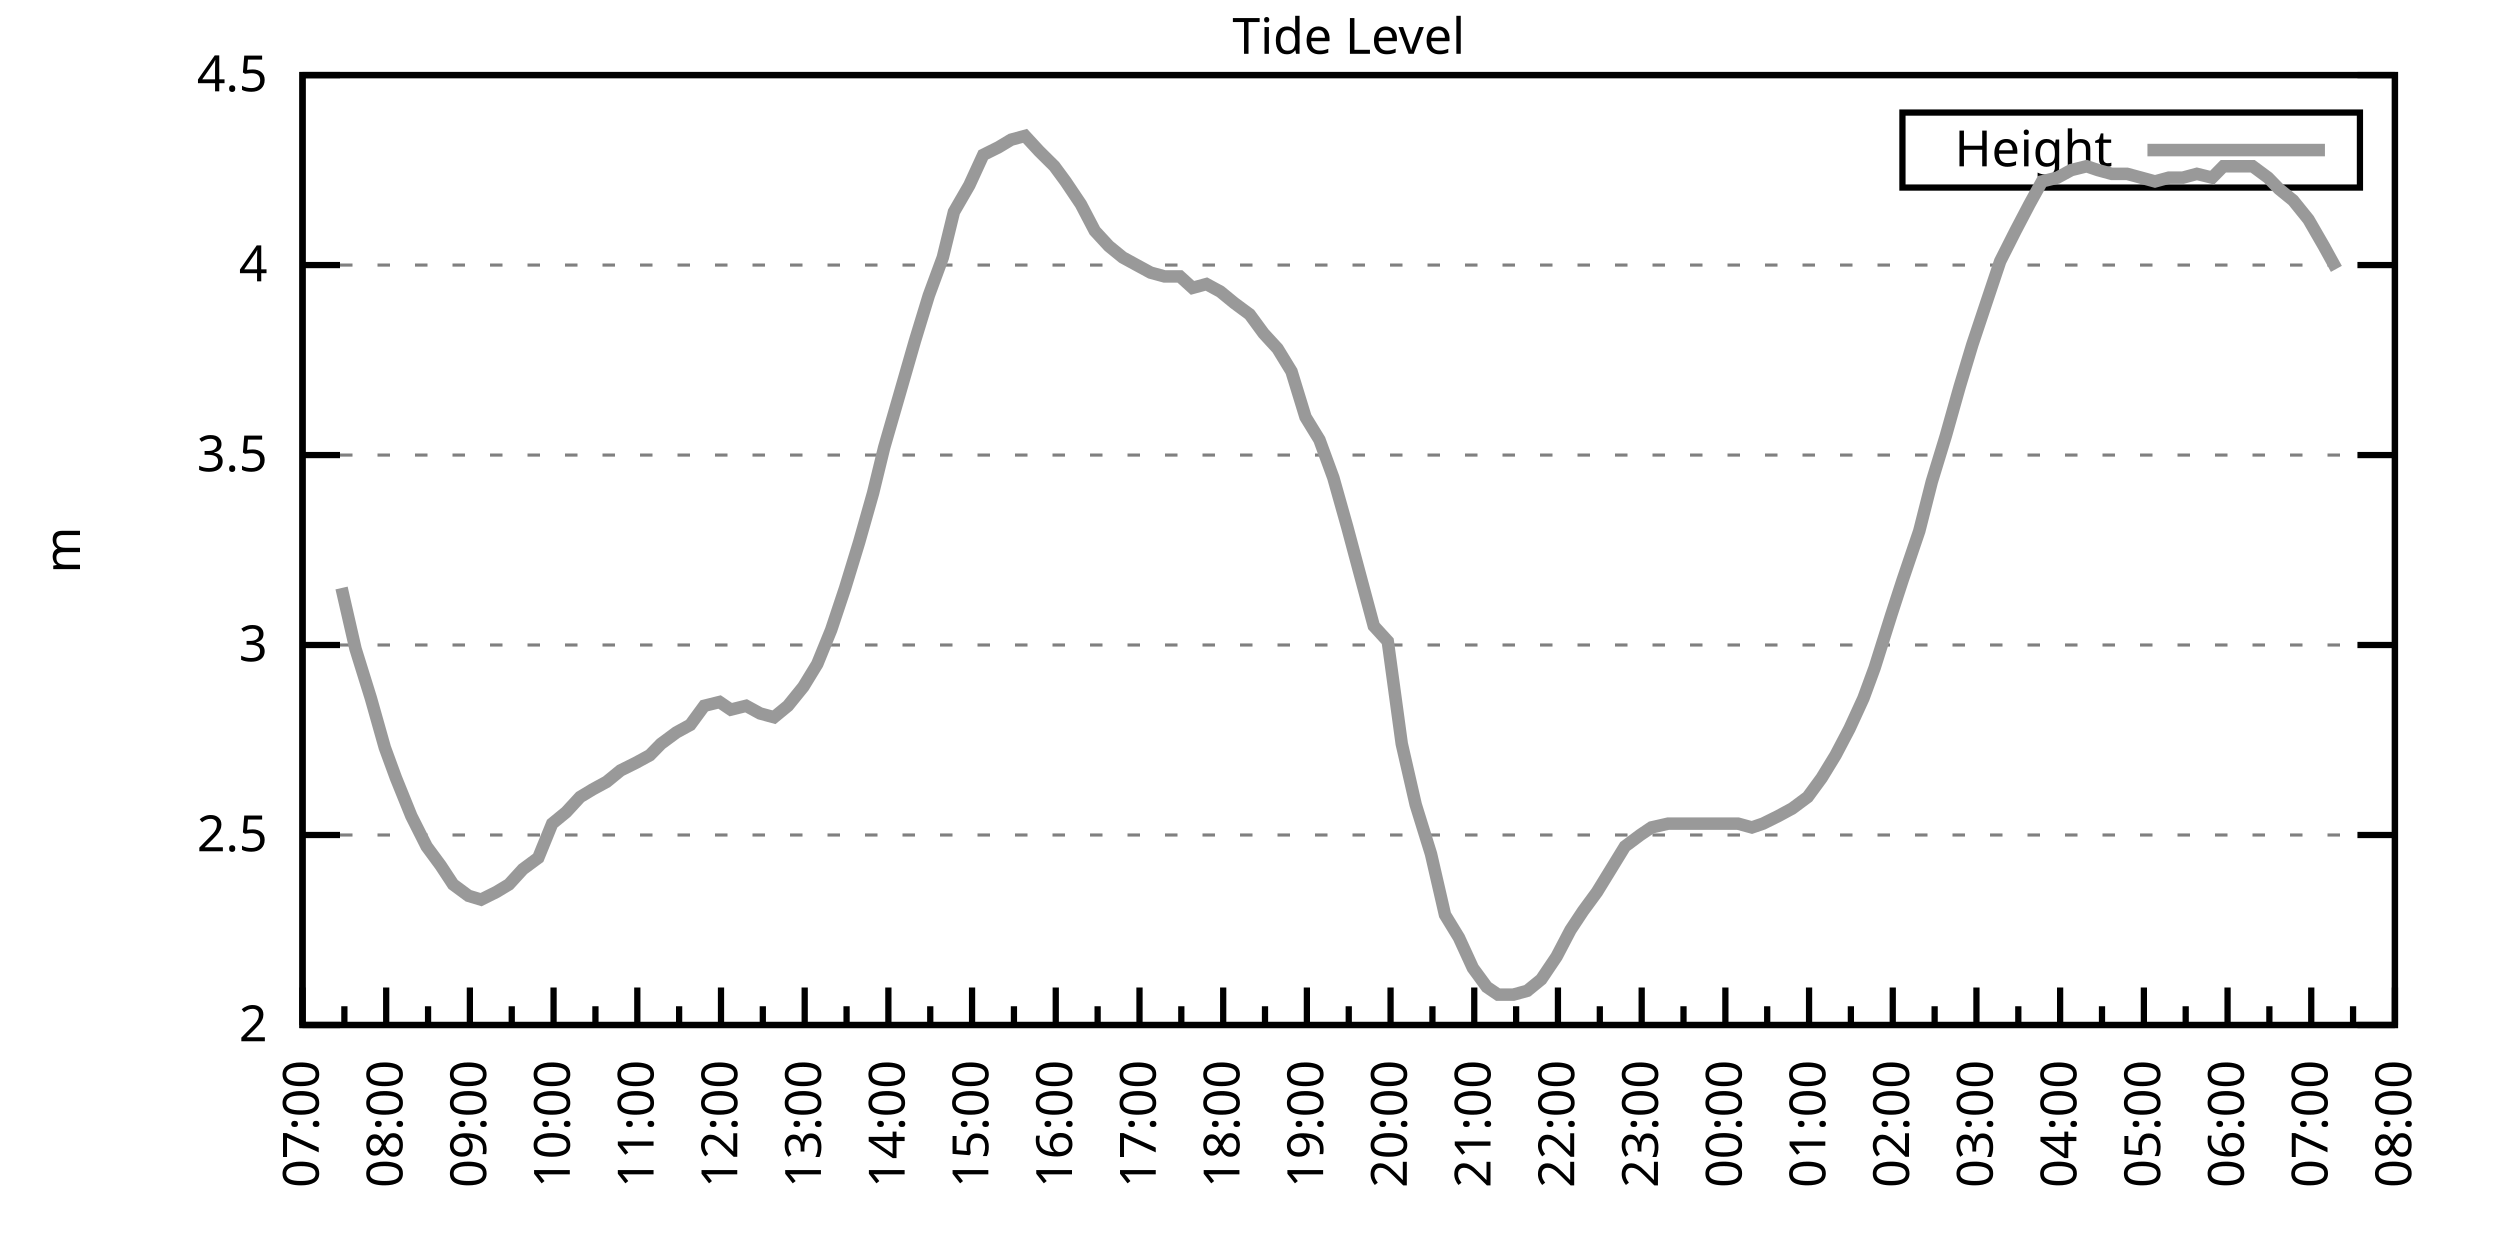
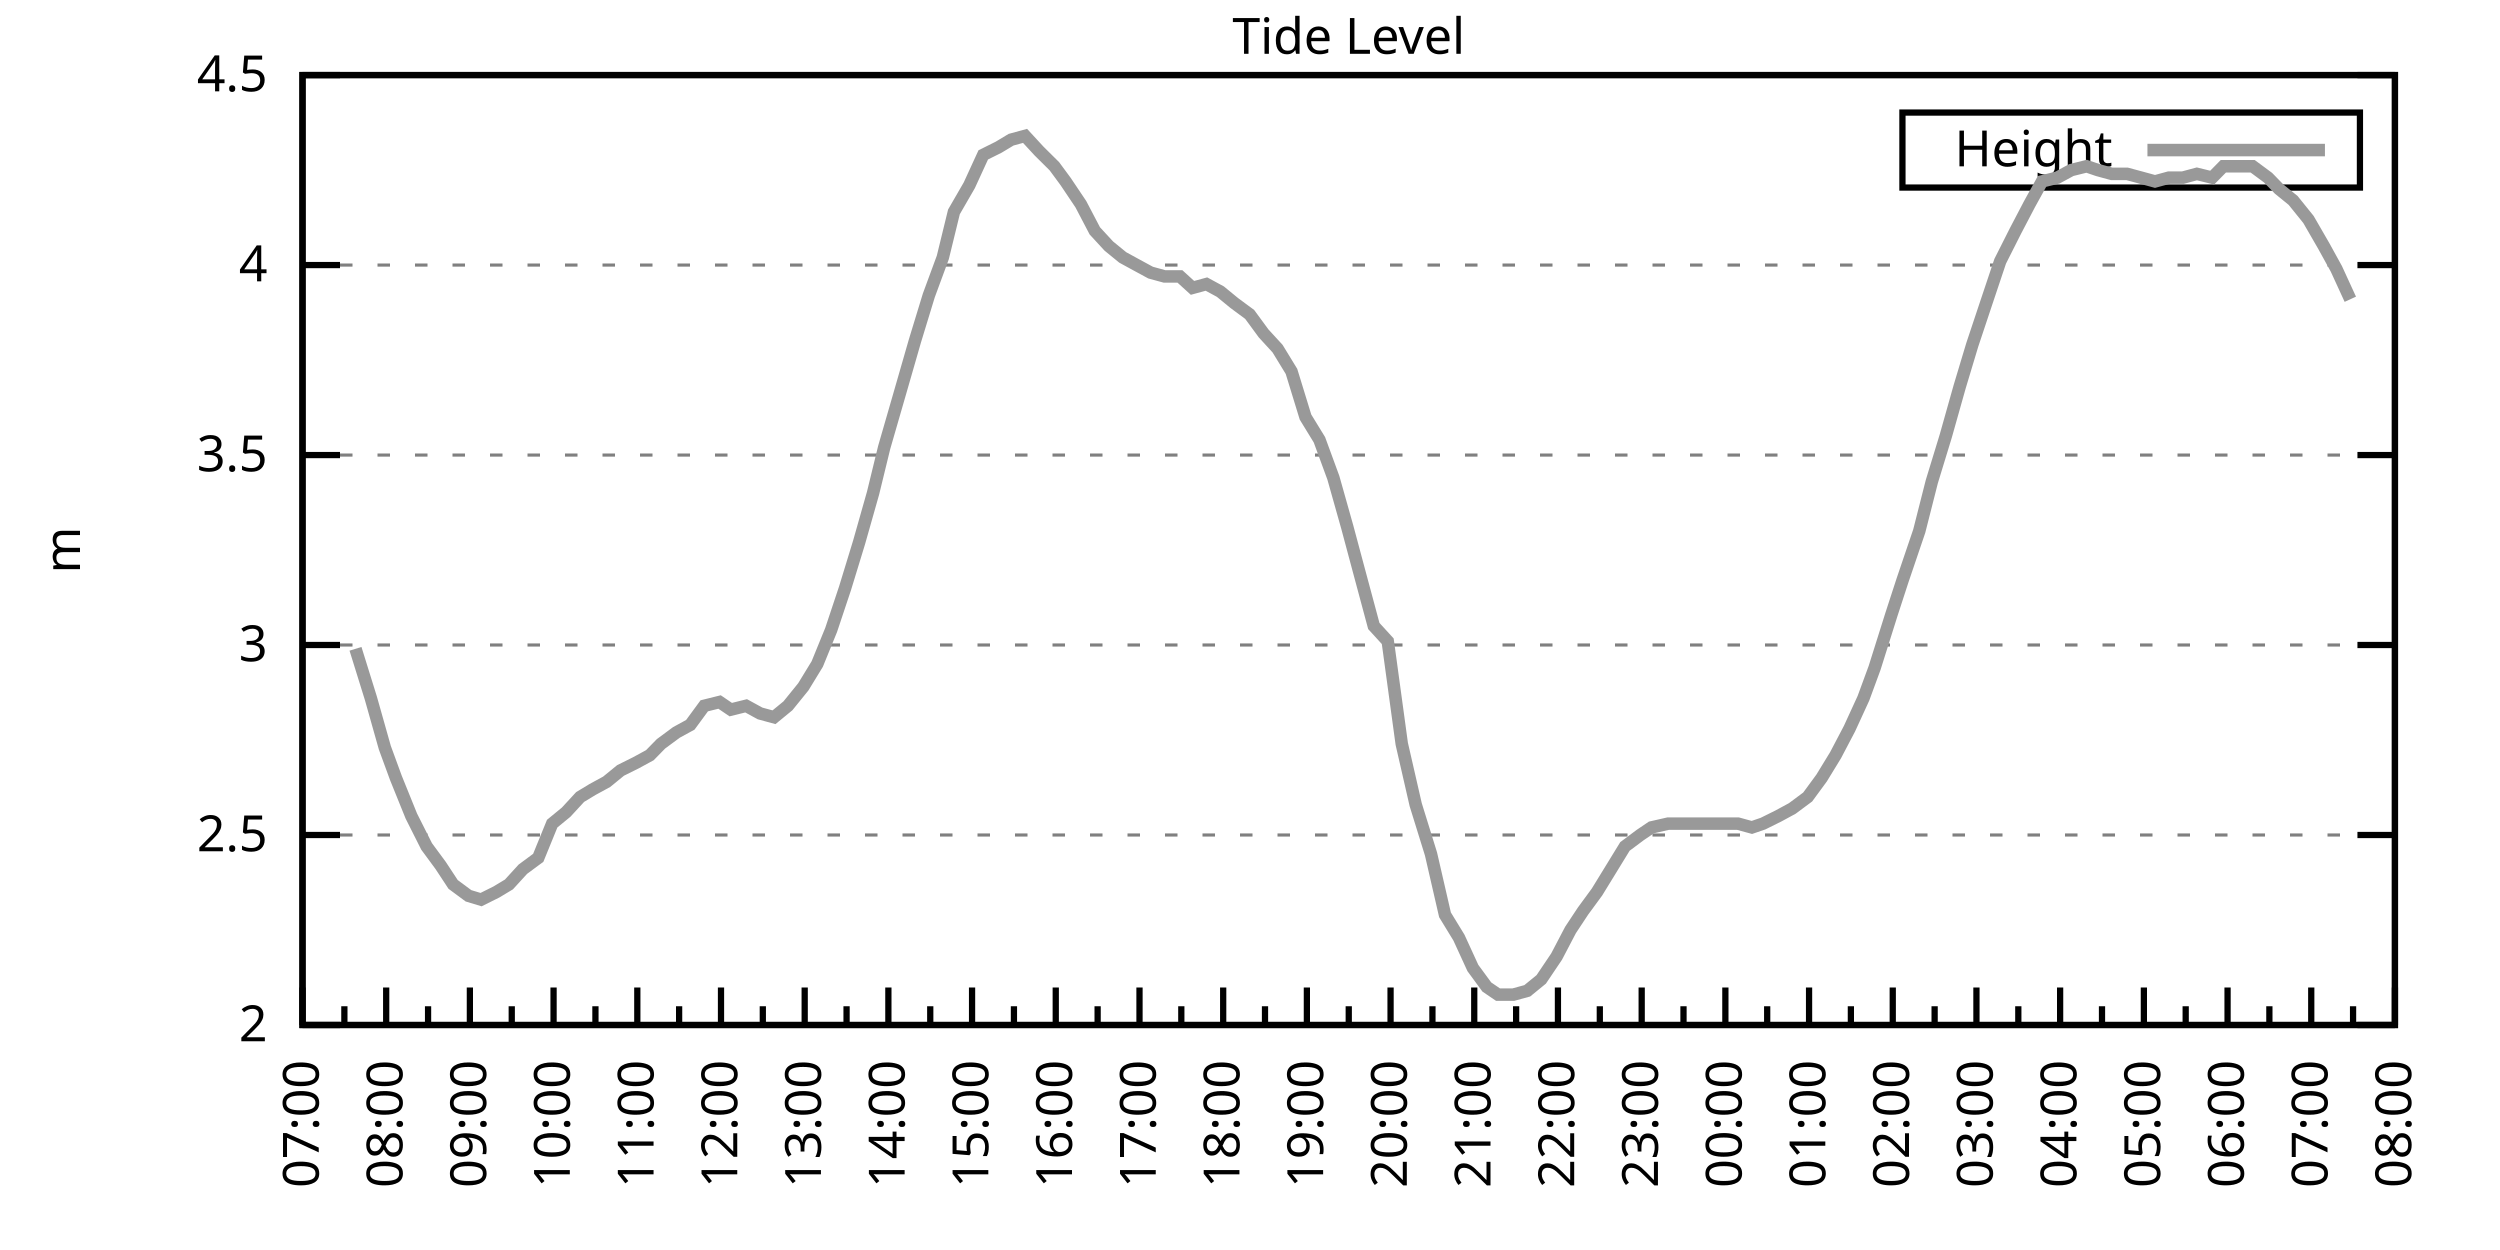
<svg xmlns="http://www.w3.org/2000/svg" xmlns:xlink="http://www.w3.org/1999/xlink" width="400" height="200" viewBox="0 0 400 200">
  <g id="gnuplot_canvas">
    <rect x="0" y="0" width="400" height="200" fill="none" />
    <defs>
      <circle id="gpDot" r="0.5" stroke-width="0.5" stroke="currentColor" />
      <path id="gpPt0" stroke-width="0.333" stroke="currentColor" d="M-1,0 h2 M0,-1 v2" />
      <path id="gpPt1" stroke-width="0.333" stroke="currentColor" d="M-1,-1 L1,1 M1,-1 L-1,1" />
      <path id="gpPt2" stroke-width="0.333" stroke="currentColor" d="M-1,0 L1,0 M0,-1 L0,1 M-1,-1 L1,1 M-1,1 L1,-1" />
      <rect id="gpPt3" stroke-width="0.333" stroke="currentColor" x="-1" y="-1" width="2" height="2" />
      <rect id="gpPt4" stroke-width="0.333" stroke="currentColor" fill="currentColor" x="-1" y="-1" width="2" height="2" />
      <circle id="gpPt5" stroke-width="0.333" stroke="currentColor" cx="0" cy="0" r="1" />
      <use xlink:href="#gpPt5" id="gpPt6" fill="currentColor" stroke="none" />
      <path id="gpPt7" stroke-width="0.333" stroke="currentColor" d="M0,-1.33 L-1.33,0.67 L1.33,0.67 z" />
      <use xlink:href="#gpPt7" id="gpPt8" fill="currentColor" stroke="none" />
      <use xlink:href="#gpPt7" id="gpPt9" stroke="currentColor" transform="rotate(180)" />
      <use xlink:href="#gpPt9" id="gpPt10" fill="currentColor" stroke="none" />
      <use xlink:href="#gpPt3" id="gpPt11" stroke="currentColor" transform="rotate(45)" />
      <use xlink:href="#gpPt11" id="gpPt12" fill="currentColor" stroke="none" />
      <path id="gpPt13" stroke-width="0.333" stroke="currentColor" d="M0,1.330 L1.265,0.411 L0.782,-1.067 L-0.782,-1.076 L-1.265,0.411 z" />
      <use xlink:href="#gpPt13" id="gpPt14" fill="currentColor" stroke="none" />
      <filter id="textbox" filterUnits="objectBoundingBox" x="0" y="0" height="1" width="1">
        <feFlood flood-color="white" flood-opacity="1" result="bgnd" />
        <feComposite in="SourceGraphic" in2="bgnd" operator="atop" />
      </filter>
      <filter id="greybox" filterUnits="objectBoundingBox" x="0" y="0" height="1" width="1">
        <feFlood flood-color="lightgrey" flood-opacity="1" result="grey" />
        <feComposite in="SourceGraphic" in2="grey" operator="atop" />
      </filter>
    </defs>
    <g fill="none" color="white" stroke="currentColor" stroke-width="1.00" stroke-linecap="butt" stroke-linejoin="miter">
</g>
    <g fill="none" color="black" stroke="currentColor" stroke-width="1.00" stroke-linecap="butt" stroke-linejoin="miter">
      <g stroke="none" shape-rendering="crispEdges">
        <polygon fill="rgb(255, 255, 255)" points="48.40,164.00 383.18,164.00 383.18,12.02 48.40,12.02 " />
      </g>
    </g>
    <g fill="none" color="black" stroke="currentColor" stroke-width="1.00" stroke-linecap="butt" stroke-linejoin="miter">
</g>
    <g fill="none" color="black" stroke="black" stroke-width="0.50" stroke-linecap="butt" stroke-linejoin="miter">
</g>
    <g fill="none" color="gray" stroke="currentColor" stroke-width="0.50" stroke-linecap="butt" stroke-linejoin="miter">
      <path stroke="gray" stroke-dasharray="2,4" class="gridline" d="M48.40,164.00 L383.19,164.00  " />
    </g>
    <g fill="none" color="gray" stroke="gray" stroke-width="1.00" stroke-linecap="butt" stroke-linejoin="miter">
</g>
    <g fill="none" color="black" stroke="currentColor" stroke-width="1.00" stroke-linecap="butt" stroke-linejoin="miter">
      <path stroke="black" d="M48.40,164.00 L54.40,164.00 M383.19,164.00 L377.19,164.00  " />
      <g transform="translate(42.80,166.60)" stroke="none" fill="black" font-family="Sans" font-size="8.00" text-anchor="end">
        <text>
          <tspan font-family="Sans"> 2</tspan>
        </text>
      </g>
    </g>
    <g fill="none" color="black" stroke="currentColor" stroke-width="1.00" stroke-linecap="butt" stroke-linejoin="miter">
</g>
    <g fill="none" color="black" stroke="black" stroke-width="0.50" stroke-linecap="butt" stroke-linejoin="miter">
</g>
    <g fill="none" color="gray" stroke="currentColor" stroke-width="0.50" stroke-linecap="butt" stroke-linejoin="miter">
      <path stroke="gray" stroke-dasharray="2,4" class="gridline" d="M48.40,133.60 L383.19,133.60  " />
    </g>
    <g fill="none" color="gray" stroke="gray" stroke-width="1.00" stroke-linecap="butt" stroke-linejoin="miter">
</g>
    <g fill="none" color="black" stroke="currentColor" stroke-width="1.00" stroke-linecap="butt" stroke-linejoin="miter">
      <path stroke="black" d="M48.40,133.60 L54.40,133.60 M383.19,133.60 L377.19,133.60  " />
      <g transform="translate(42.80,136.20)" stroke="none" fill="black" font-family="Sans" font-size="8.00" text-anchor="end">
        <text>
          <tspan font-family="Sans"> 2.5</tspan>
        </text>
      </g>
    </g>
    <g fill="none" color="black" stroke="currentColor" stroke-width="1.00" stroke-linecap="butt" stroke-linejoin="miter">
</g>
    <g fill="none" color="black" stroke="black" stroke-width="0.50" stroke-linecap="butt" stroke-linejoin="miter">
</g>
    <g fill="none" color="gray" stroke="currentColor" stroke-width="0.50" stroke-linecap="butt" stroke-linejoin="miter">
      <path stroke="gray" stroke-dasharray="2,4" class="gridline" d="M48.40,103.20 L383.19,103.20  " />
    </g>
    <g fill="none" color="gray" stroke="gray" stroke-width="1.00" stroke-linecap="butt" stroke-linejoin="miter">
</g>
    <g fill="none" color="black" stroke="currentColor" stroke-width="1.00" stroke-linecap="butt" stroke-linejoin="miter">
      <path stroke="black" d="M48.40,103.20 L54.40,103.20 M383.19,103.20 L377.19,103.20  " />
      <g transform="translate(42.80,105.80)" stroke="none" fill="black" font-family="Sans" font-size="8.00" text-anchor="end">
        <text>
          <tspan font-family="Sans"> 3</tspan>
        </text>
      </g>
    </g>
    <g fill="none" color="black" stroke="currentColor" stroke-width="1.00" stroke-linecap="butt" stroke-linejoin="miter">
</g>
    <g fill="none" color="black" stroke="black" stroke-width="0.50" stroke-linecap="butt" stroke-linejoin="miter">
</g>
    <g fill="none" color="gray" stroke="currentColor" stroke-width="0.50" stroke-linecap="butt" stroke-linejoin="miter">
      <path stroke="gray" stroke-dasharray="2,4" class="gridline" d="M48.40,72.81 L383.19,72.81  " />
    </g>
    <g fill="none" color="gray" stroke="gray" stroke-width="1.00" stroke-linecap="butt" stroke-linejoin="miter">
</g>
    <g fill="none" color="black" stroke="currentColor" stroke-width="1.00" stroke-linecap="butt" stroke-linejoin="miter">
      <path stroke="black" d="M48.40,72.81 L54.40,72.81 M383.19,72.81 L377.19,72.81  " />
      <g transform="translate(42.80,75.41)" stroke="none" fill="black" font-family="Sans" font-size="8.00" text-anchor="end">
        <text>
          <tspan font-family="Sans"> 3.5</tspan>
        </text>
      </g>
    </g>
    <g fill="none" color="black" stroke="currentColor" stroke-width="1.00" stroke-linecap="butt" stroke-linejoin="miter">
</g>
    <g fill="none" color="black" stroke="black" stroke-width="0.50" stroke-linecap="butt" stroke-linejoin="miter">
</g>
    <g fill="none" color="gray" stroke="currentColor" stroke-width="0.50" stroke-linecap="butt" stroke-linejoin="miter">
      <path stroke="gray" stroke-dasharray="2,4" class="gridline" d="M48.40,42.41 L383.19,42.41  " />
    </g>
    <g fill="none" color="gray" stroke="gray" stroke-width="1.00" stroke-linecap="butt" stroke-linejoin="miter">
</g>
    <g fill="none" color="black" stroke="currentColor" stroke-width="1.00" stroke-linecap="butt" stroke-linejoin="miter">
      <path stroke="black" d="M48.40,42.41 L54.40,42.41 M383.19,42.41 L377.19,42.41  " />
      <g transform="translate(42.80,45.01)" stroke="none" fill="black" font-family="Sans" font-size="8.00" text-anchor="end">
        <text>
          <tspan font-family="Sans"> 4</tspan>
        </text>
      </g>
    </g>
    <g fill="none" color="black" stroke="currentColor" stroke-width="1.00" stroke-linecap="butt" stroke-linejoin="miter">
</g>
    <g fill="none" color="black" stroke="black" stroke-width="0.50" stroke-linecap="butt" stroke-linejoin="miter">
</g>
    <g fill="none" color="gray" stroke="currentColor" stroke-width="0.50" stroke-linecap="butt" stroke-linejoin="miter">
      <path stroke="gray" stroke-dasharray="2,4" class="gridline" d="M48.40,12.01 L383.19,12.01  " />
    </g>
    <g fill="none" color="gray" stroke="gray" stroke-width="1.00" stroke-linecap="butt" stroke-linejoin="miter">
</g>
    <g fill="none" color="black" stroke="currentColor" stroke-width="1.00" stroke-linecap="butt" stroke-linejoin="miter">
      <path stroke="black" d="M48.40,12.01 L54.40,12.01 M383.19,12.01 L377.19,12.01  " />
      <g transform="translate(42.80,14.61)" stroke="none" fill="black" font-family="Sans" font-size="8.00" text-anchor="end">
        <text>
          <tspan font-family="Sans"> 4.5</tspan>
        </text>
      </g>
    </g>
    <g fill="none" color="black" stroke="currentColor" stroke-width="1.00" stroke-linecap="butt" stroke-linejoin="miter">
      <path stroke="black" d="M48.40,164.00 L48.40,158.00  " />
      <g transform="translate(51.00,169.60) rotate(270)" stroke="none" fill="black" font-family="Sans" font-size="8.00" text-anchor="end">
        <text>
          <tspan font-family="Sans">07:00</tspan>
        </text>
      </g>
    </g>
    <g fill="none" color="black" stroke="currentColor" stroke-width="1.00" stroke-linecap="butt" stroke-linejoin="miter">
      <path stroke="black" d="M55.10,164.00 L55.10,161.00 M61.79,164.00 L61.79,158.00  " />
      <g transform="translate(64.39,169.60) rotate(270)" stroke="none" fill="black" font-family="Sans" font-size="8.00" text-anchor="end">
        <text>
          <tspan font-family="Sans">08:00</tspan>
        </text>
      </g>
    </g>
    <g fill="none" color="black" stroke="currentColor" stroke-width="1.00" stroke-linecap="butt" stroke-linejoin="miter">
      <path stroke="black" d="M68.49,164.00 L68.49,161.00 M75.18,164.00 L75.18,158.00  " />
      <g transform="translate(77.78,169.60) rotate(270)" stroke="none" fill="black" font-family="Sans" font-size="8.00" text-anchor="end">
        <text>
          <tspan font-family="Sans">09:00</tspan>
        </text>
      </g>
    </g>
    <g fill="none" color="black" stroke="currentColor" stroke-width="1.00" stroke-linecap="butt" stroke-linejoin="miter">
      <path stroke="black" d="M81.88,164.00 L81.88,161.00 M88.57,164.00 L88.57,158.00  " />
      <g transform="translate(91.17,169.60) rotate(270)" stroke="none" fill="black" font-family="Sans" font-size="8.00" text-anchor="end">
        <text>
          <tspan font-family="Sans">10:00</tspan>
        </text>
      </g>
    </g>
    <g fill="none" color="black" stroke="currentColor" stroke-width="1.00" stroke-linecap="butt" stroke-linejoin="miter">
      <path stroke="black" d="M95.27,164.00 L95.27,161.00 M101.97,164.00 L101.97,158.00  " />
      <g transform="translate(104.57,169.60) rotate(270)" stroke="none" fill="black" font-family="Sans" font-size="8.00" text-anchor="end">
        <text>
          <tspan font-family="Sans">11:00</tspan>
        </text>
      </g>
    </g>
    <g fill="none" color="black" stroke="currentColor" stroke-width="1.00" stroke-linecap="butt" stroke-linejoin="miter">
      <path stroke="black" d="M108.66,164.00 L108.66,161.00 M115.36,164.00 L115.36,158.00  " />
      <g transform="translate(117.96,169.60) rotate(270)" stroke="none" fill="black" font-family="Sans" font-size="8.00" text-anchor="end">
        <text>
          <tspan font-family="Sans">12:00</tspan>
        </text>
      </g>
    </g>
    <g fill="none" color="black" stroke="currentColor" stroke-width="1.00" stroke-linecap="butt" stroke-linejoin="miter">
      <path stroke="black" d="M122.05,164.00 L122.05,161.00 M128.75,164.00 L128.75,158.00  " />
      <g transform="translate(131.35,169.60) rotate(270)" stroke="none" fill="black" font-family="Sans" font-size="8.00" text-anchor="end">
        <text>
          <tspan font-family="Sans">13:00</tspan>
        </text>
      </g>
    </g>
    <g fill="none" color="black" stroke="currentColor" stroke-width="1.00" stroke-linecap="butt" stroke-linejoin="miter">
      <path stroke="black" d="M135.45,164.00 L135.45,161.00 M142.14,164.00 L142.14,158.00  " />
      <g transform="translate(144.74,169.60) rotate(270)" stroke="none" fill="black" font-family="Sans" font-size="8.00" text-anchor="end">
        <text>
          <tspan font-family="Sans">14:00</tspan>
        </text>
      </g>
    </g>
    <g fill="none" color="black" stroke="currentColor" stroke-width="1.00" stroke-linecap="butt" stroke-linejoin="miter">
      <path stroke="black" d="M148.84,164.00 L148.84,161.00 M155.53,164.00 L155.53,158.00  " />
      <g transform="translate(158.13,169.60) rotate(270)" stroke="none" fill="black" font-family="Sans" font-size="8.00" text-anchor="end">
        <text>
          <tspan font-family="Sans">15:00</tspan>
        </text>
      </g>
    </g>
    <g fill="none" color="black" stroke="currentColor" stroke-width="1.00" stroke-linecap="butt" stroke-linejoin="miter">
      <path stroke="black" d="M162.23,164.00 L162.23,161.00 M168.92,164.00 L168.92,158.00  " />
      <g transform="translate(171.52,169.60) rotate(270)" stroke="none" fill="black" font-family="Sans" font-size="8.00" text-anchor="end">
        <text>
          <tspan font-family="Sans">16:00</tspan>
        </text>
      </g>
    </g>
    <g fill="none" color="black" stroke="currentColor" stroke-width="1.00" stroke-linecap="butt" stroke-linejoin="miter">
      <path stroke="black" d="M175.62,164.00 L175.62,161.00 M182.32,164.00 L182.32,158.00  " />
      <g transform="translate(184.92,169.60) rotate(270)" stroke="none" fill="black" font-family="Sans" font-size="8.00" text-anchor="end">
        <text>
          <tspan font-family="Sans">17:00</tspan>
        </text>
      </g>
    </g>
    <g fill="none" color="black" stroke="currentColor" stroke-width="1.00" stroke-linecap="butt" stroke-linejoin="miter">
      <path stroke="black" d="M189.01,164.00 L189.01,161.00 M195.71,164.00 L195.71,158.00  " />
      <g transform="translate(198.31,169.60) rotate(270)" stroke="none" fill="black" font-family="Sans" font-size="8.00" text-anchor="end">
        <text>
          <tspan font-family="Sans">18:00</tspan>
        </text>
      </g>
    </g>
    <g fill="none" color="black" stroke="currentColor" stroke-width="1.00" stroke-linecap="butt" stroke-linejoin="miter">
      <path stroke="black" d="M202.40,164.00 L202.40,161.00 M209.10,164.00 L209.10,158.00  " />
      <g transform="translate(211.70,169.60) rotate(270)" stroke="none" fill="black" font-family="Sans" font-size="8.00" text-anchor="end">
        <text>
          <tspan font-family="Sans">19:00</tspan>
        </text>
      </g>
    </g>
    <g fill="none" color="black" stroke="currentColor" stroke-width="1.00" stroke-linecap="butt" stroke-linejoin="miter">
      <path stroke="black" d="M215.80,164.00 L215.80,161.00 M222.49,164.00 L222.49,158.00  " />
      <g transform="translate(225.09,169.60) rotate(270)" stroke="none" fill="black" font-family="Sans" font-size="8.00" text-anchor="end">
        <text>
          <tspan font-family="Sans">20:00</tspan>
        </text>
      </g>
    </g>
    <g fill="none" color="black" stroke="currentColor" stroke-width="1.00" stroke-linecap="butt" stroke-linejoin="miter">
      <path stroke="black" d="M229.19,164.00 L229.19,161.00 M235.88,164.00 L235.88,158.00  " />
      <g transform="translate(238.48,169.60) rotate(270)" stroke="none" fill="black" font-family="Sans" font-size="8.00" text-anchor="end">
        <text>
          <tspan font-family="Sans">21:00</tspan>
        </text>
      </g>
    </g>
    <g fill="none" color="black" stroke="currentColor" stroke-width="1.00" stroke-linecap="butt" stroke-linejoin="miter">
      <path stroke="black" d="M242.58,164.00 L242.58,161.00 M249.27,164.00 L249.27,158.00  " />
      <g transform="translate(251.87,169.60) rotate(270)" stroke="none" fill="black" font-family="Sans" font-size="8.00" text-anchor="end">
        <text>
          <tspan font-family="Sans">22:00</tspan>
        </text>
      </g>
    </g>
    <g fill="none" color="black" stroke="currentColor" stroke-width="1.00" stroke-linecap="butt" stroke-linejoin="miter">
      <path stroke="black" d="M255.97,164.00 L255.97,161.00 M262.67,164.00 L262.67,158.00  " />
      <g transform="translate(265.27,169.60) rotate(270)" stroke="none" fill="black" font-family="Sans" font-size="8.00" text-anchor="end">
        <text>
          <tspan font-family="Sans">23:00</tspan>
        </text>
      </g>
    </g>
    <g fill="none" color="black" stroke="currentColor" stroke-width="1.00" stroke-linecap="butt" stroke-linejoin="miter">
      <path stroke="black" d="M269.36,164.00 L269.36,161.00 M276.06,164.00 L276.06,158.00  " />
      <g transform="translate(278.66,169.60) rotate(270)" stroke="none" fill="black" font-family="Sans" font-size="8.00" text-anchor="end">
        <text>
          <tspan font-family="Sans">00:00</tspan>
        </text>
      </g>
    </g>
    <g fill="none" color="black" stroke="currentColor" stroke-width="1.00" stroke-linecap="butt" stroke-linejoin="miter">
      <path stroke="black" d="M282.75,164.00 L282.75,161.00 M289.45,164.00 L289.45,158.00  " />
      <g transform="translate(292.05,169.60) rotate(270)" stroke="none" fill="black" font-family="Sans" font-size="8.00" text-anchor="end">
        <text>
          <tspan font-family="Sans">01:00</tspan>
        </text>
      </g>
    </g>
    <g fill="none" color="black" stroke="currentColor" stroke-width="1.00" stroke-linecap="butt" stroke-linejoin="miter">
      <path stroke="black" d="M296.14,164.00 L296.14,161.00 M302.84,164.00 L302.84,158.00  " />
      <g transform="translate(305.44,169.60) rotate(270)" stroke="none" fill="black" font-family="Sans" font-size="8.00" text-anchor="end">
        <text>
          <tspan font-family="Sans">02:00</tspan>
        </text>
      </g>
    </g>
    <g fill="none" color="black" stroke="currentColor" stroke-width="1.00" stroke-linecap="butt" stroke-linejoin="miter">
      <path stroke="black" d="M309.54,164.00 L309.54,161.00 M316.23,164.00 L316.23,158.00  " />
      <g transform="translate(318.83,169.60) rotate(270)" stroke="none" fill="black" font-family="Sans" font-size="8.00" text-anchor="end">
        <text>
          <tspan font-family="Sans">03:00</tspan>
        </text>
      </g>
    </g>
    <g fill="none" color="black" stroke="currentColor" stroke-width="1.00" stroke-linecap="butt" stroke-linejoin="miter">
      <path stroke="black" d="M322.93,164.00 L322.93,161.00 M329.62,164.00 L329.62,158.00  " />
      <g transform="translate(332.22,169.60) rotate(270)" stroke="none" fill="black" font-family="Sans" font-size="8.00" text-anchor="end">
        <text>
          <tspan font-family="Sans">04:00</tspan>
        </text>
      </g>
    </g>
    <g fill="none" color="black" stroke="currentColor" stroke-width="1.00" stroke-linecap="butt" stroke-linejoin="miter">
      <path stroke="black" d="M336.32,164.00 L336.32,161.00 M343.02,164.00 L343.02,158.00  " />
      <g transform="translate(345.62,169.60) rotate(270)" stroke="none" fill="black" font-family="Sans" font-size="8.00" text-anchor="end">
        <text>
          <tspan font-family="Sans">05:00</tspan>
        </text>
      </g>
    </g>
    <g fill="none" color="black" stroke="currentColor" stroke-width="1.00" stroke-linecap="butt" stroke-linejoin="miter">
      <path stroke="black" d="M349.71,164.00 L349.71,161.00 M356.41,164.00 L356.41,158.00  " />
      <g transform="translate(359.01,169.60) rotate(270)" stroke="none" fill="black" font-family="Sans" font-size="8.00" text-anchor="end">
        <text>
          <tspan font-family="Sans">06:00</tspan>
        </text>
      </g>
    </g>
    <g fill="none" color="black" stroke="currentColor" stroke-width="1.00" stroke-linecap="butt" stroke-linejoin="miter">
      <path stroke="black" d="M363.10,164.00 L363.10,161.00 M369.80,164.00 L369.80,158.00  " />
      <g transform="translate(372.40,169.60) rotate(270)" stroke="none" fill="black" font-family="Sans" font-size="8.00" text-anchor="end">
        <text>
          <tspan font-family="Sans">07:00</tspan>
        </text>
      </g>
    </g>
    <g fill="none" color="black" stroke="currentColor" stroke-width="1.00" stroke-linecap="butt" stroke-linejoin="miter">
      <path stroke="black" d="M376.49,164.00 L376.49,161.00 M383.19,164.00 L383.19,158.00  " />
      <g transform="translate(385.79,169.60) rotate(270)" stroke="none" fill="black" font-family="Sans" font-size="8.00" text-anchor="end">
        <text>
          <tspan font-family="Sans">08:00</tspan>
        </text>
      </g>
    </g>
    <g fill="none" color="black" stroke="currentColor" stroke-width="1.00" stroke-linecap="butt" stroke-linejoin="miter">
</g>
    <g fill="none" color="black" stroke="currentColor" stroke-width="1.00" stroke-linecap="butt" stroke-linejoin="miter">
      <path stroke="black" d="M48.40,12.01 L48.40,164.00 L383.19,164.00 L383.19,12.01 L48.40,12.01 Z  " />
    </g>
    <g fill="none" color="black" stroke="currentColor" stroke-width="1.00" stroke-linecap="butt" stroke-linejoin="miter">
      <g transform="translate(12.80,88.01) rotate(270)" stroke="none" fill="black" font-family="Sans" font-size="8.00" text-anchor="middle">
        <text>
          <tspan font-family="Sans">m</tspan>
        </text>
      </g>
    </g>
    <g fill="none" color="black" stroke="currentColor" stroke-width="1.00" stroke-linecap="butt" stroke-linejoin="miter">
</g>
    <g fill="none" color="black" stroke="currentColor" stroke-width="1.00" stroke-linecap="butt" stroke-linejoin="miter">
      <path stroke="black" d="M304.39,30.01 L304.39,18.01 L377.59,18.01 L377.59,30.01 L304.39,30.01 Z  " />
    </g>
    <g id="Tide_level_plot_1">
      <g fill="none" color="white" stroke="black" stroke-width="2.00" stroke-linecap="butt" stroke-linejoin="miter">
</g>
      <g fill="none" color="black" stroke="currentColor" stroke-width="2.00" stroke-linecap="butt" stroke-linejoin="miter">
        <g transform="translate(337.99,26.61)" stroke="none" fill="black" font-family="Sans" font-size="8.00" text-anchor="end">
          <text>
            <tspan font-family="Sans">Height</tspan>
          </text>
        </g>
      </g>
      <g fill="none" color="black" stroke="currentColor" stroke-width="2.00" stroke-linecap="butt" stroke-linejoin="miter">
-         <path stroke="rgb(153, 153, 153)" d="M343.59,24.01 L371.99,24.01 M54.65,94.08 L56.88,103.81 L59.34,111.72 L61.57,119.62 L63.35,124.48 L65.81,130.56   L68.26,135.43 L70.50,138.47 L72.50,141.51 L74.96,143.33 L76.97,143.94 L79.42,142.72 L81.43,141.51 L83.66,139.07   L86.12,137.25 L88.35,131.78 L90.58,129.95 L92.82,127.52 L94.82,126.31 L97.06,125.09 L99.29,123.27 L101.74,122.05   L103.98,120.83 L105.76,119.01 L108.22,117.19 L110.45,115.97 L112.68,112.93 L115.13,112.32 L116.92,113.54 L119.38,112.93   L121.61,114.15 L123.84,114.76 L126.07,112.93 L128.53,109.89 L130.76,106.24 L132.99,100.77 L135.22,94.08 L137.45,86.79   L139.69,78.89 L141.47,71.59 L143.93,63.08 L146.38,54.57 L148.61,47.27 L150.85,41.19 L152.63,33.90 L155.09,29.64   L157.32,24.78 L159.77,23.56 L161.78,22.35 L164.01,21.74 L166.25,24.17 L168.70,26.60 L170.49,29.03 L172.94,32.68   L175.17,36.94 L177.41,39.37 L179.64,41.19 L181.87,42.41 L184.10,43.62 L186.33,44.23 L188.79,44.23 L190.80,46.06   L193.03,45.45 L195.26,46.66 L197.49,48.49 L199.95,50.31 L202.18,53.35 L204.41,55.78 L206.64,59.43 L208.88,66.73   L211.11,70.37 L213.34,76.45 L215.57,84.36 L217.36,91.04 L219.81,100.16 L222.04,102.60 L224.28,119.01 L226.51,128.74   L228.96,136.64 L231.20,146.37 L233.43,150.02 L235.66,154.88 L237.89,157.92 L239.68,159.14 L242.13,159.14 L244.36,158.53   L246.60,156.70 L249.05,153.06 L251.28,148.80 L253.29,145.76 L255.52,142.72 L257.76,139.07 L259.99,135.43 L262.44,133.60   L264.23,132.39 L266.91,131.78 L268.92,131.78 L271.15,131.78 L273.38,131.78 L275.61,131.78 L278.07,131.78 L280.30,132.39   L282.08,131.78 L284.54,130.56 L286.77,129.35 L289.23,127.52 L291.46,124.48 L293.69,120.83 L295.92,116.58 L298.15,111.72   L299.94,106.85 L302.62,98.34 L304.40,92.87 L307.08,84.97 L309.09,77.06 L311.32,69.77 L313.55,61.86 L315.56,55.18   L317.79,48.49 L320.03,41.80 L322.48,36.94 L324.71,32.68 L326.72,29.03 L329.18,28.42 L331.41,27.21 L333.86,26.60   L335.65,27.21 L337.88,27.82 L340.34,27.82 L342.57,28.42 L344.80,29.03 L347.03,28.42 L349.26,28.42 L351.50,27.82   L353.95,28.42 L355.74,26.60 L358.19,26.60 L360.42,26.60 L362.88,28.42 L364.66,30.25 L366.90,32.07 L369.35,35.11   L371.81,39.37 L373.82,43.02  " />
+         <path stroke="rgb(153, 153, 153)" d="M343.59,24.01 L371.99,24.01 M56.88,103.81 L59.34,111.72 L61.57,119.62 L63.35,124.48 L65.81,130.56 L68.26,135.43   L70.50,138.47 L72.50,141.51 L74.96,143.33 L76.97,143.94 L79.42,142.72 L81.43,141.51 L83.66,139.07 L86.12,137.25   L88.35,131.78 L90.58,129.95 L92.82,127.52 L94.82,126.31 L97.06,125.09 L99.29,123.27 L101.74,122.05 L103.98,120.83   L105.76,119.01 L108.22,117.19 L110.45,115.97 L112.68,112.93 L115.13,112.32 L116.92,113.54 L119.38,112.93 L121.61,114.15   L123.84,114.76 L126.07,112.93 L128.53,109.89 L130.76,106.24 L132.99,100.77 L135.22,94.08 L137.45,86.79 L139.69,78.89   L141.47,71.59 L143.93,63.08 L146.38,54.57 L148.61,47.27 L150.85,41.19 L152.63,33.90 L155.09,29.64 L157.32,24.78   L159.77,23.56 L161.78,22.35 L164.01,21.74 L166.25,24.17 L168.70,26.60 L170.49,29.03 L172.94,32.68 L175.17,36.94   L177.41,39.37 L179.64,41.19 L181.87,42.41 L184.10,43.62 L186.33,44.23 L188.79,44.23 L190.80,46.06 L193.03,45.45   L195.26,46.66 L197.49,48.49 L199.95,50.31 L202.18,53.35 L204.41,55.78 L206.64,59.43 L208.88,66.73 L211.11,70.37   L213.34,76.45 L215.57,84.36 L217.36,91.04 L219.81,100.16 L222.04,102.60 L224.28,119.01 L226.51,128.74 L228.96,136.64   L231.20,146.37 L233.43,150.02 L235.66,154.88 L237.89,157.92 L239.68,159.14 L242.13,159.14 L244.36,158.53 L246.60,156.70   L249.05,153.06 L251.28,148.80 L253.29,145.76 L255.52,142.72 L257.76,139.07 L259.99,135.43 L262.44,133.60 L264.23,132.39   L266.91,131.78 L268.92,131.78 L271.15,131.78 L273.38,131.78 L275.61,131.78 L278.07,131.78 L280.30,132.39 L282.08,131.78   L284.54,130.56 L286.77,129.35 L289.23,127.52 L291.46,124.48 L293.69,120.83 L295.92,116.58 L298.15,111.72 L299.94,106.85   L302.62,98.34 L304.40,92.87 L307.08,84.97 L309.09,77.06 L311.32,69.77 L313.55,61.86 L315.56,55.18 L317.79,48.49   L320.03,41.80 L322.48,36.94 L324.71,32.68 L326.72,29.03 L329.18,28.42 L331.41,27.21 L333.86,26.60 L335.65,27.21   L337.88,27.82 L340.34,27.82 L342.57,28.42 L344.80,29.03 L347.03,28.42 L349.26,28.42 L351.50,27.82 L353.95,28.42   L355.74,26.60 L358.19,26.60 L360.42,26.60 L362.88,28.42 L364.66,30.25 L366.90,32.07 L369.35,35.11 L371.81,39.37   L373.82,43.02 L376.05,47.88  " />
      </g>
    </g>
    <g fill="none" color="black" stroke="currentColor" stroke-width="2.00" stroke-linecap="butt" stroke-linejoin="miter">
</g>
    <g fill="none" color="black" stroke="black" stroke-width="1.00" stroke-linecap="butt" stroke-linejoin="miter">
</g>
    <g fill="none" color="black" stroke="currentColor" stroke-width="1.00" stroke-linecap="butt" stroke-linejoin="miter">
      <path stroke="black" d="M48.40,12.01 L48.40,164.00 L383.19,164.00 L383.19,12.01 L48.40,12.01 Z  " />
    </g>
    <g fill="none" color="black" stroke="currentColor" stroke-width="1.00" stroke-linecap="butt" stroke-linejoin="miter">
      <g transform="translate(215.79,8.61)" stroke="none" fill="black" font-family="Sans" font-size="8.00" text-anchor="middle">
        <text>
          <tspan font-family="Sans">Tide Level</tspan>
        </text>
      </g>
    </g>
    <g fill="none" color="black" stroke="currentColor" stroke-width="1.00" stroke-linecap="butt" stroke-linejoin="miter">
</g>
  </g>
</svg>
